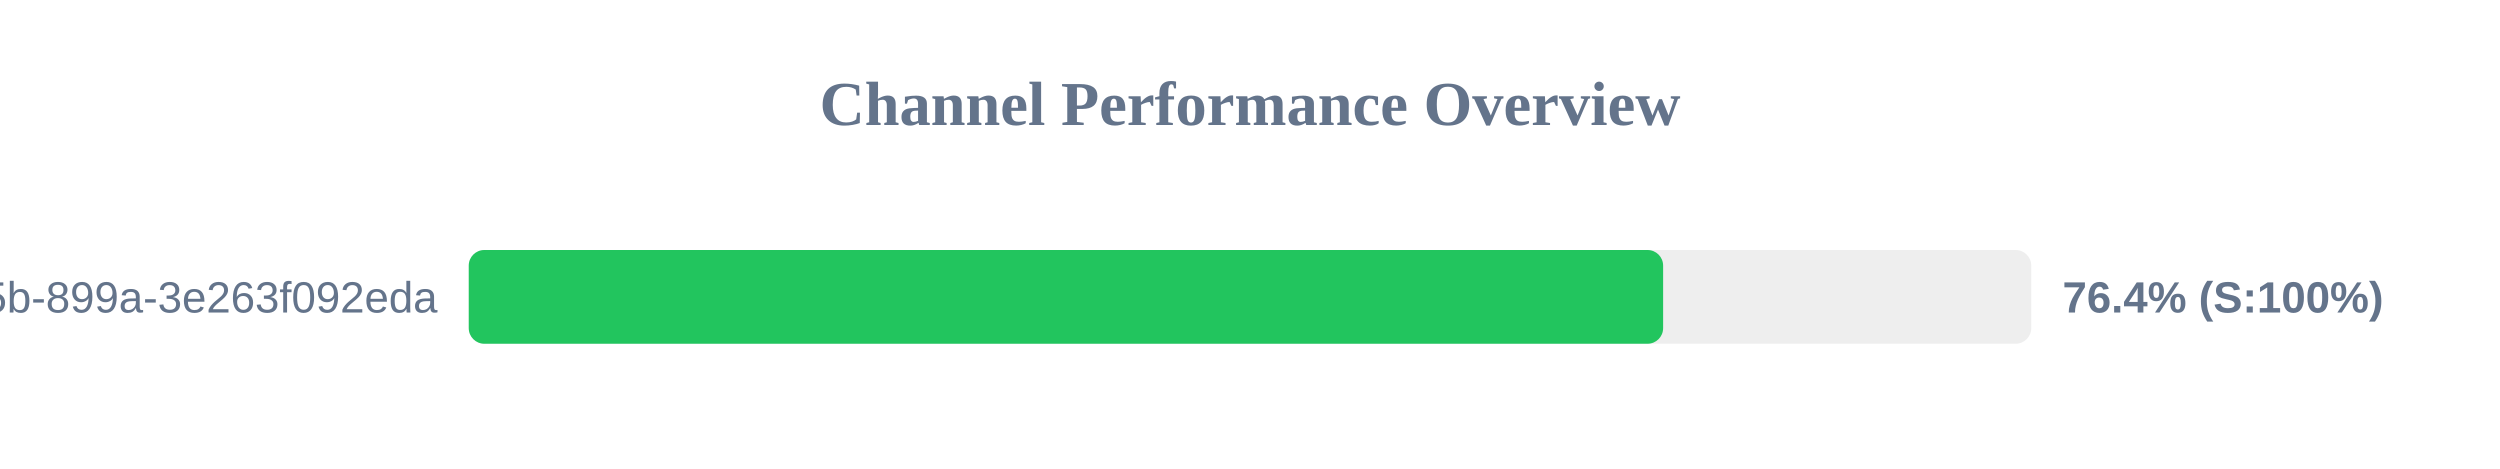
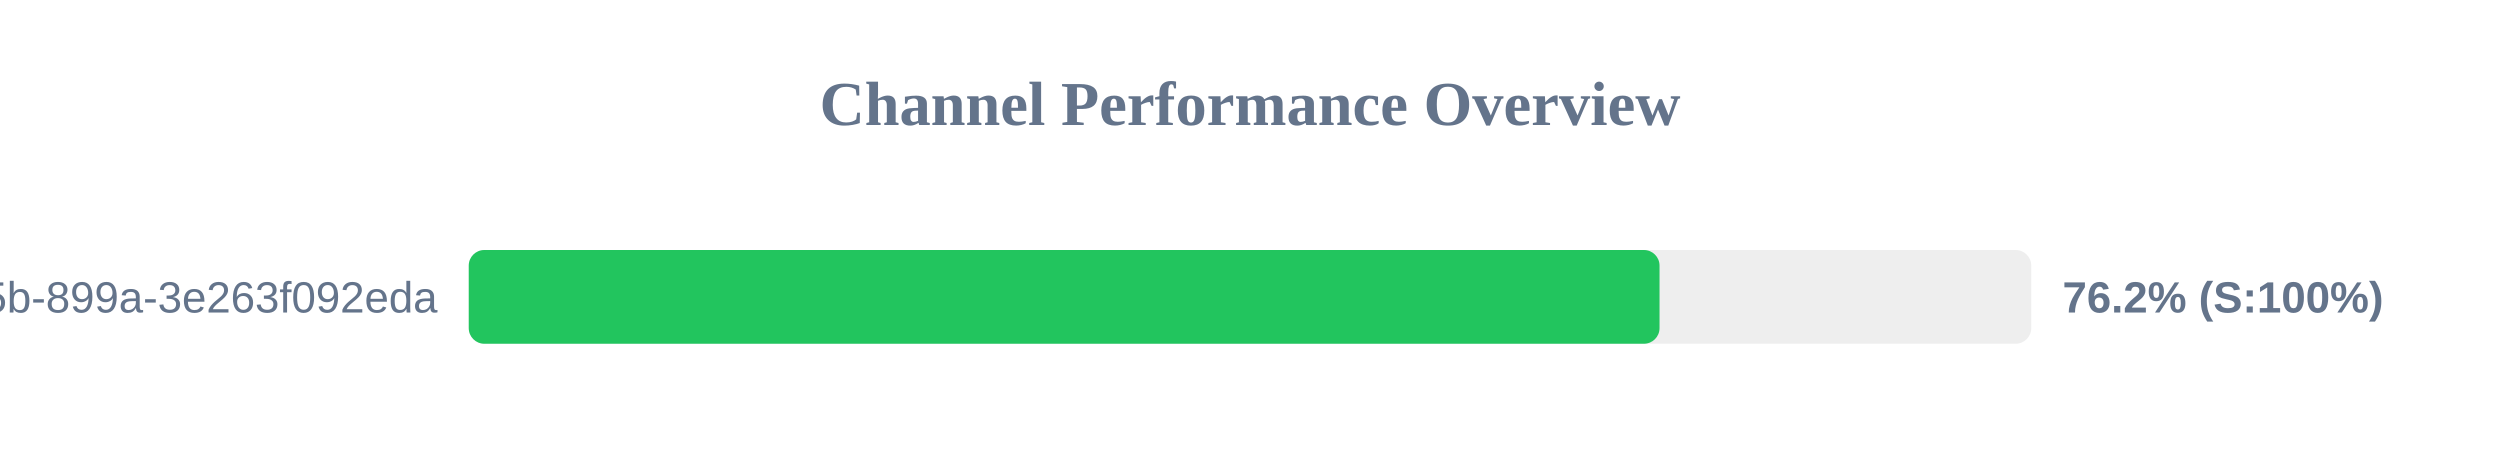
<svg xmlns="http://www.w3.org/2000/svg" width="800" height="150" version="1.1">
  <style>
        .row { font: 14px Arial; fill: #64748b; }
        .score { font: bold 14px Arial; fill: #64748b; }
    </style>
  <text x="400" y="40" text-anchor="middle" font-size="20px" font-weight="bold" fill="#64748b">Channel Performance Overview</text>
  <rect x="150" y="80" width="500" height="30" fill="#eee" rx="5" />
-   <rect x="150" y="80" width="382.2" height="30" fill="#22c55e" rx="5" />
+   <rect x="150" y="80" width="381.05" height="30" fill="#22c55e" rx="5" />
  <text x="140" y="100" text-anchor="end" class="row">?uuid=6bf726db-fb0b-405b-899a-3e263f092eda</text>
-   <text x="660" y="100" text-anchor="start" class="score">76.4% (S:100%)</text>
+   <text x="660" y="100" text-anchor="start" class="score">76.2% (S:100%)</text>
</svg>
